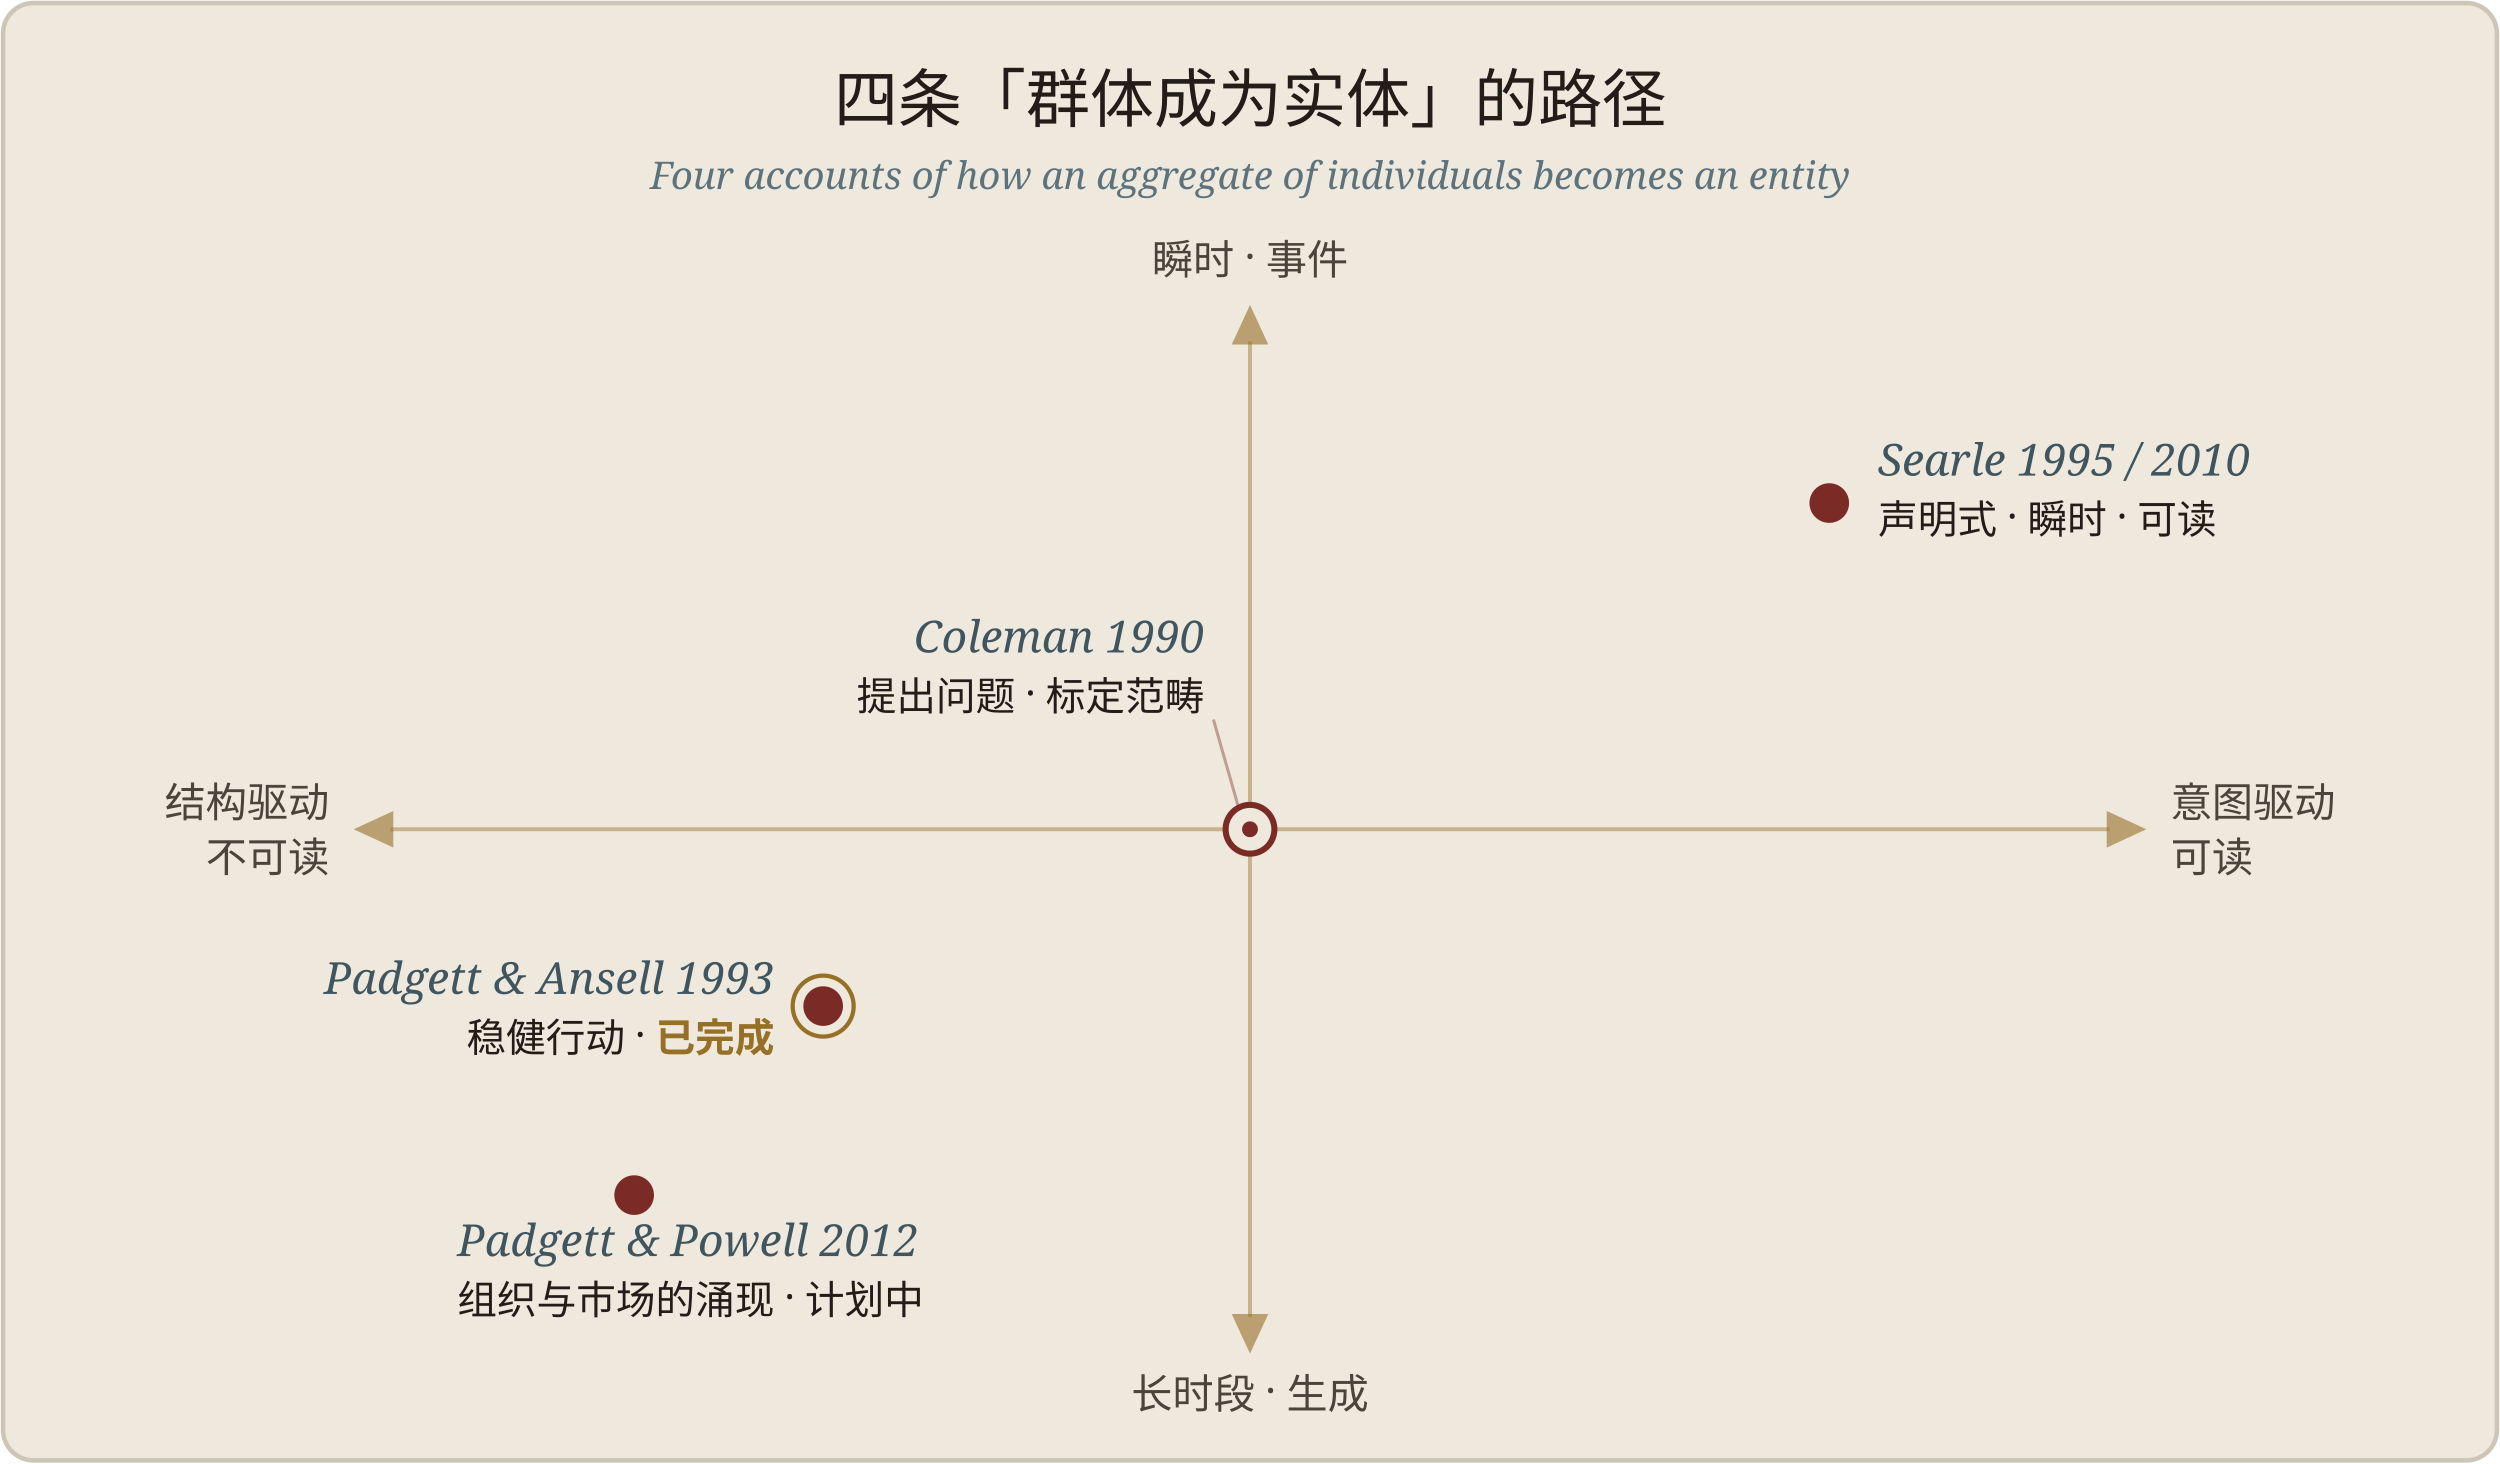
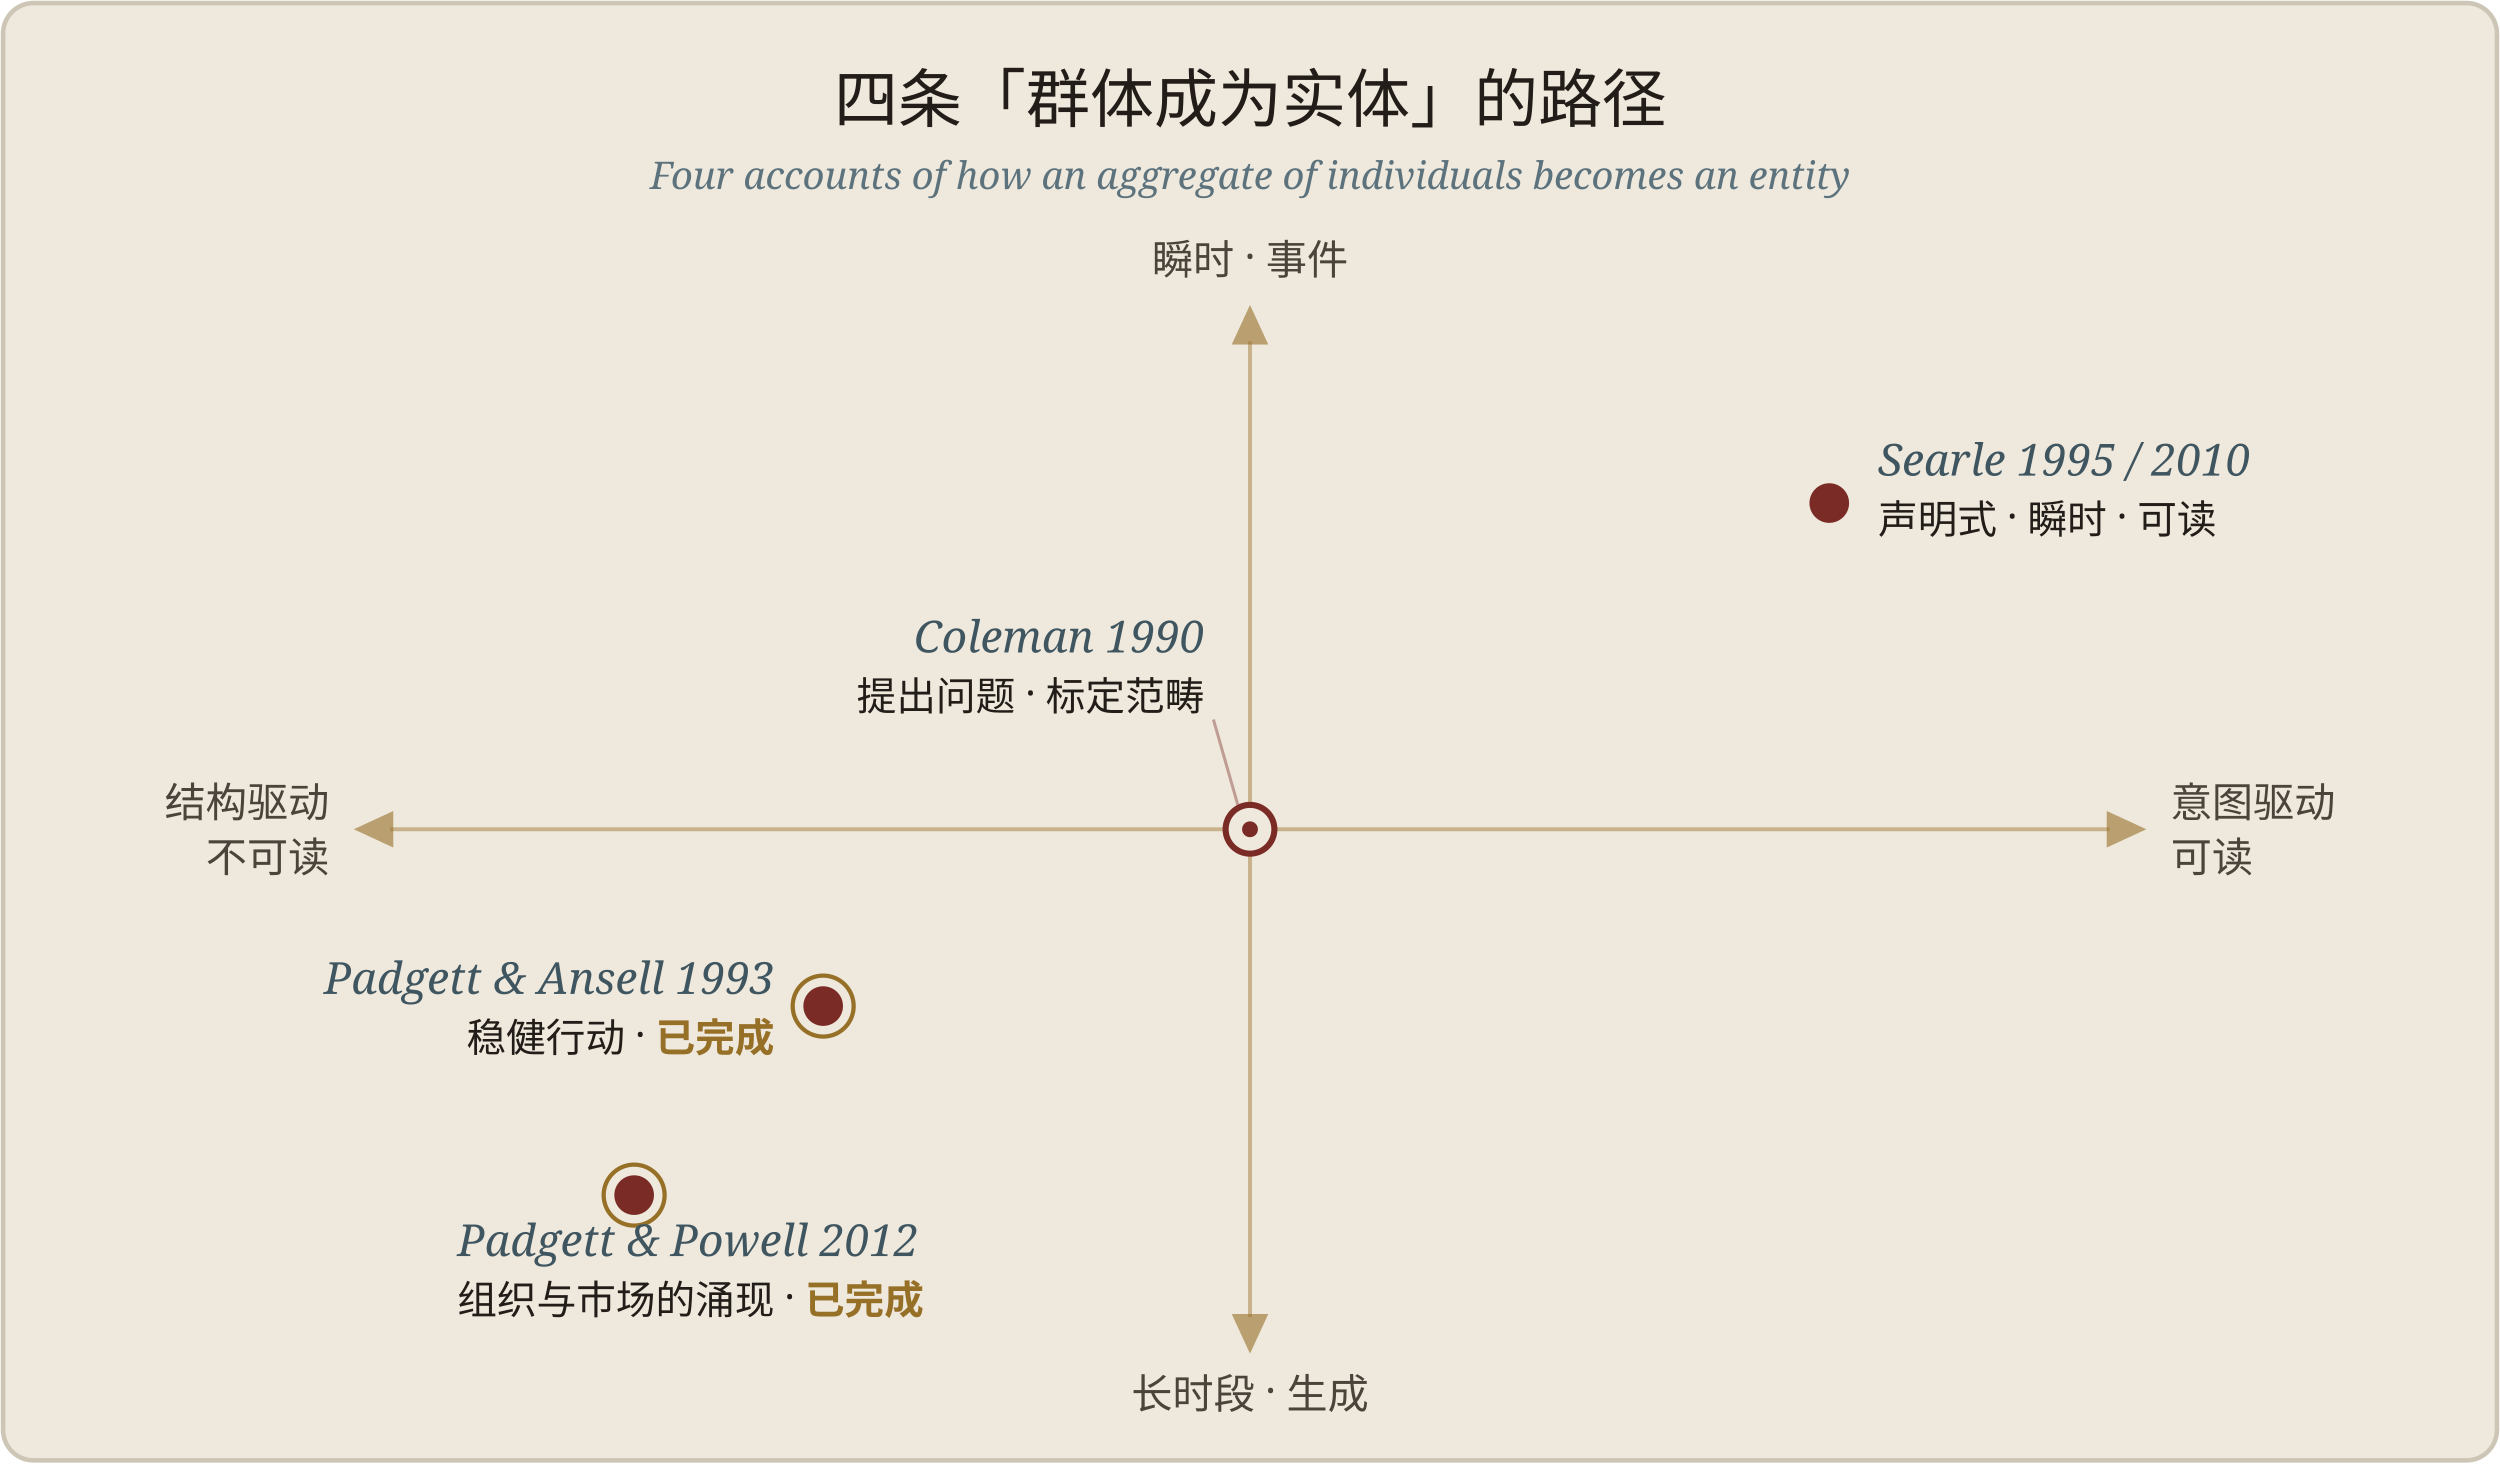
<svg xmlns="http://www.w3.org/2000/svg" viewBox="0 0 820 480" role="img" font-family="Georgia, 'Noto Serif SC', 'Songti SC', serif" aria-label="A map of four social-theory accounts of how an aggregate becomes an entity, placed on two axes: structure-driven and illegible versus intention-driven and legible (horizontal), and instantaneous event versus longue-durée genesis (vertical).">
  <rect x="1" y="1" width="818" height="478" rx="10" fill="#efe9dd" stroke="#cdc6b7" stroke-width="1.5" />
  <text x="410" y="40" text-anchor="middle" font-size="21" font-weight="500" fill="#221d18">四条「群体成为实体」的路径</text>
  <text x="410" y="62" text-anchor="middle" font-size="12.5" font-style="italic" fill="#5c727d">Four accounts of how an aggregate of individuals becomes an entity</text>
  <g stroke="#977028" stroke-opacity="0.45" stroke-width="1.3">
    <line x1="410" y1="112" x2="410" y2="432" />
    <line x1="128" y1="272" x2="692" y2="272" />
  </g>
  <g fill="#977028" fill-opacity="0.6">
    <polygon points="410,100 404,113 416,113" />
    <polygon points="410,444 404,431 416,431" />
    <polygon points="116,272 129,266 129,278" />
    <polygon points="704,272 691,266 691,278" />
  </g>
  <g fill="#4a443b" font-size="13.5" font-weight="500">
    <text x="410" y="90" text-anchor="middle">瞬时 · 事件</text>
    <text x="410" y="462" text-anchor="middle">长时段 · 生成</text>
    <text x="108" y="268" text-anchor="end">结构驱动</text>
    <text x="108" y="286" text-anchor="end">不可读</text>
    <text x="712" y="268" text-anchor="start">意图驱动</text>
    <text x="712" y="286" text-anchor="start">可读</text>
  </g>
  <circle cx="410" cy="272" r="8" fill="#efe9dd" stroke="#7a2b25" stroke-width="2" />
  <circle cx="410" cy="272" r="2.6" fill="#7a2b25" />
  <line x1="398" y1="236" x2="406" y2="264" stroke="#7a2b25" stroke-opacity="0.4" stroke-width="1" />
  <g text-anchor="end">
    <text x="395" y="214" font-size="14.5" font-style="italic" fill="#3f5560">Coleman 1990</text>
    <text x="395" y="233" font-size="13" fill="#221d18">提出问题 · 标定范畴</text>
  </g>
  <circle cx="600" cy="165" r="6.5" fill="#7a2b25" />
  <g text-anchor="start">
    <text x="616" y="156" font-size="14.5" font-style="italic" fill="#3f5560">Searle 1995 / 2010</text>
    <text x="616" y="175" font-size="13" fill="#221d18">声明式 · 瞬时 · 可读</text>
  </g>
  <circle cx="270" cy="330" r="10" fill="none" stroke="#977028" stroke-width="1.4" />
  <circle cx="270" cy="330" r="6.5" fill="#7a2b25" />
  <g text-anchor="end">
    <text x="254" y="326" font-size="14.5" font-style="italic" fill="#3f5560">Padgett &amp; Ansell 1993</text>
    <text x="254" y="345" font-size="13" fill="#221d18">稳健行动 · <tspan fill="#977028" font-weight="600">已完成</tspan>
    </text>
  </g>
+   <circle cx="208" cy="392" r="10" fill="none" stroke="#977028" stroke-width="1.4" />
  <circle cx="208" cy="392" r="6.5" fill="#7a2b25" />
  <g text-anchor="start">
    <text x="150" y="412" font-size="14.5" font-style="italic" fill="#3f5560">Padgett &amp; Powell 2012</text>
-     <text x="150" y="431" font-size="13" fill="#221d18">组织与市场的涌现 · 计划中</text>
+     <text x="150" y="431" font-size="13" fill="#221d18">组织与市场的涌现 · <tspan fill="#977028" font-weight="600">已完成</tspan>
+     </text>
  </g>
</svg>
